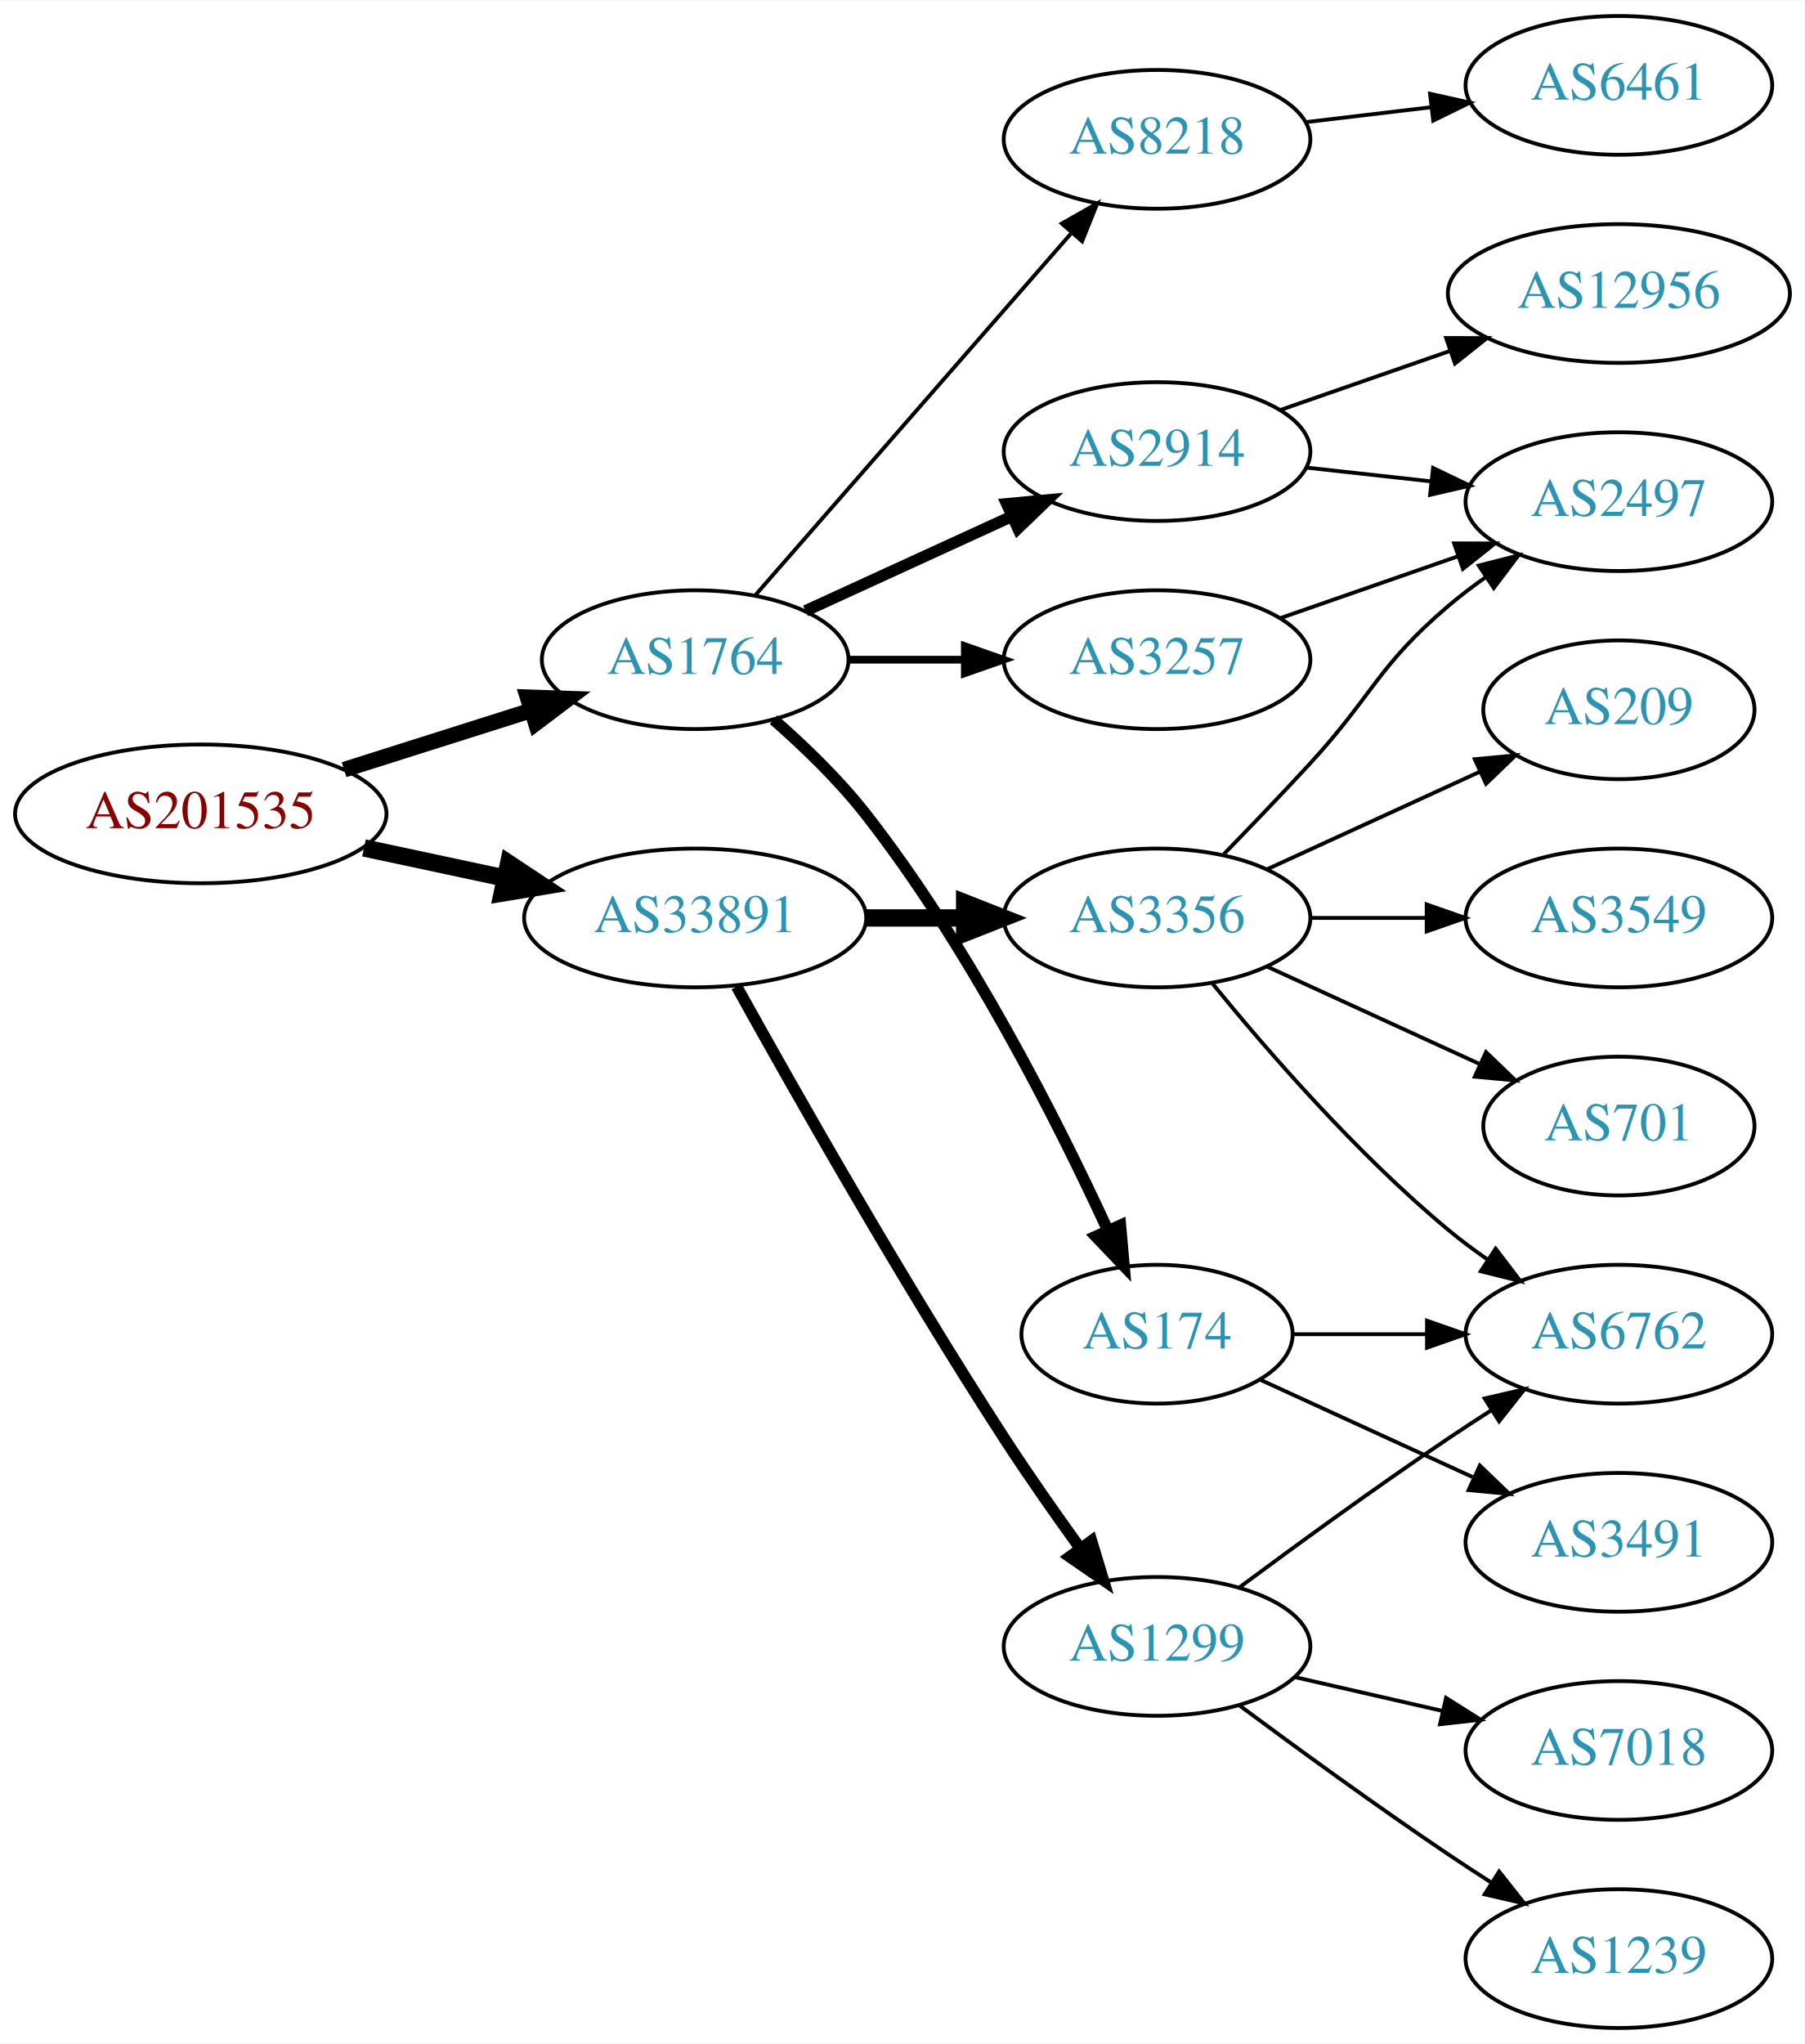
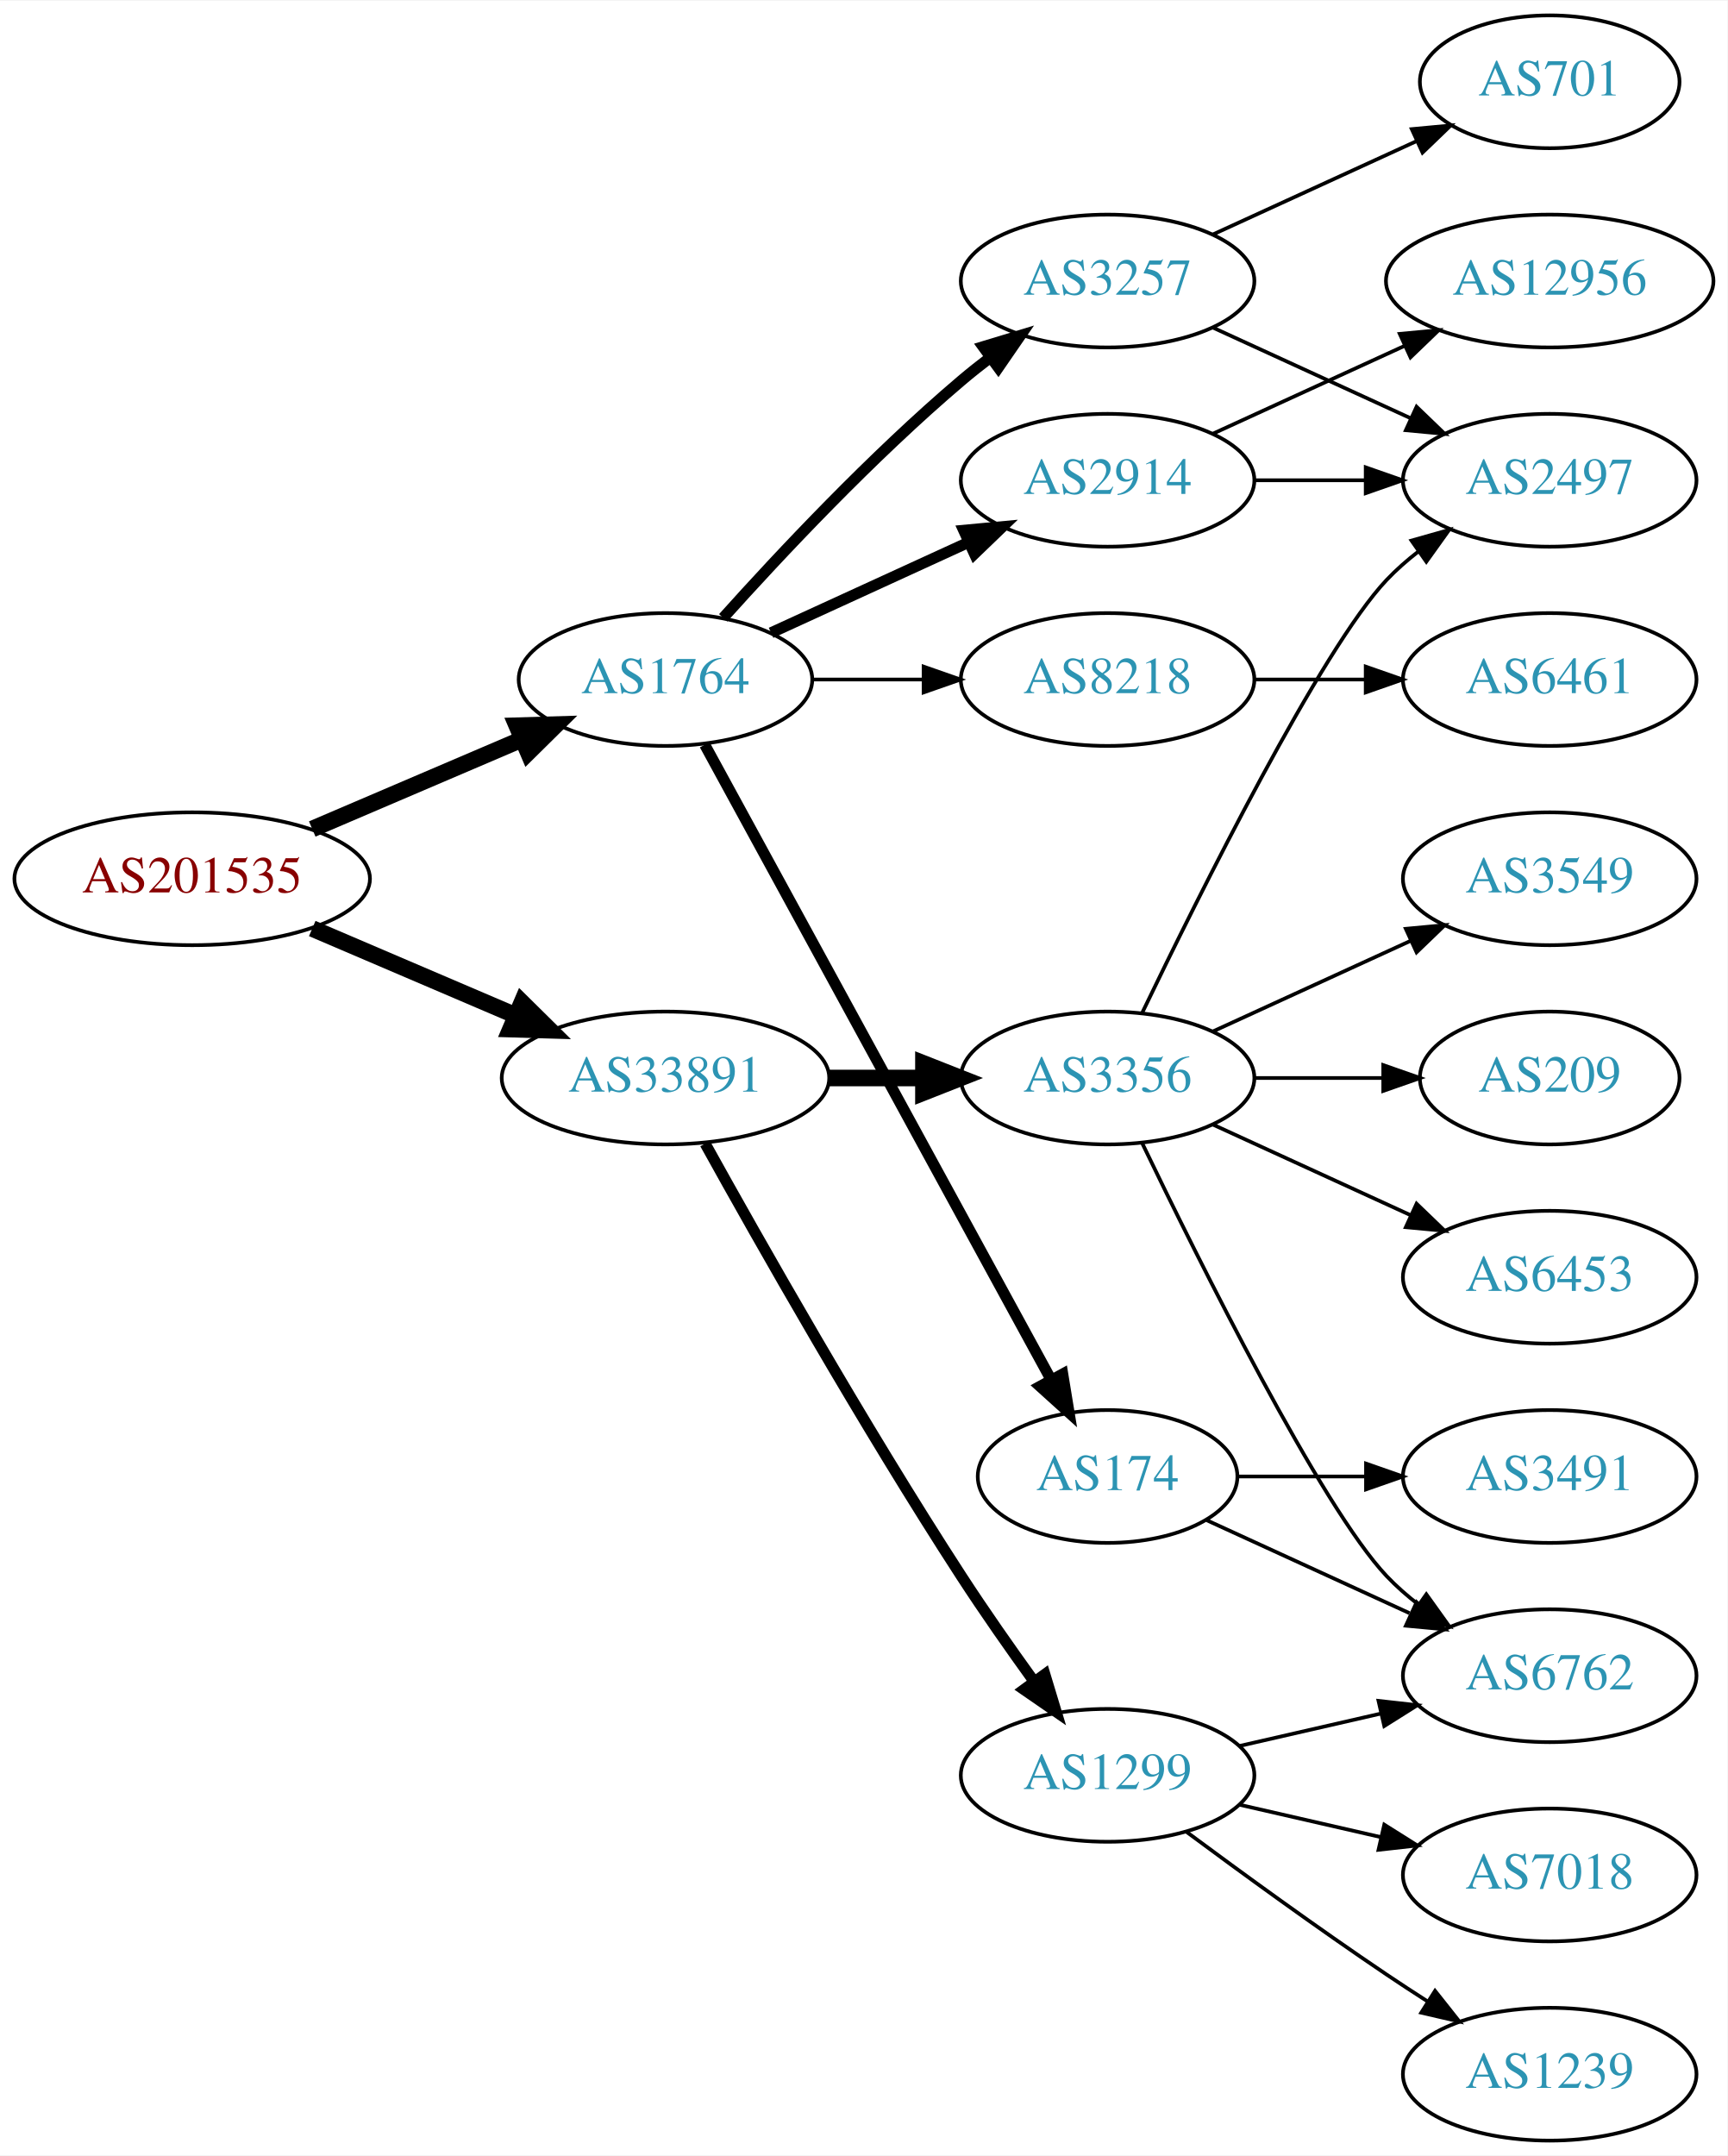
- <svg xmlns="http://www.w3.org/2000/svg" xmlns:xlink="http://www.w3.org/1999/xlink" width="468pt" height="530pt" viewBox="0.00 0.00 468.27 530.00">
-   <g id="graph0" class="graph" transform="scale(1 1) rotate(0) translate(4 526)">
-     <polygon fill="white" stroke="none" points="-4,4 -4,-526 464.269,-526 464.269,4 -4,4" />
+ <svg xmlns="http://www.w3.org/2000/svg" xmlns:xlink="http://www.w3.org/1999/xlink" width="468pt" height="584pt" viewBox="0.00 0.00 468.27 584.00">
+   <g id="graph0" class="graph" transform="scale(1 1) rotate(0) translate(4 580)">
+     <polygon fill="white" stroke="none" points="-4,4 -4,-580 464.269,-580 464.269,4 -4,4" />
    <g id="node1" class="node">
      <g id="a_node1">
        <a xlink:href="/asn/201535" xlink:title="AS201535 ~ andom-tec [AT]">
-           <ellipse fill="#ffffff" stroke="black" cx="48.096" cy="-315" rx="48.192" ry="18" />
-           <text text-anchor="middle" x="48.096" y="-311.3" font-family="Times,serif" font-size="14.00" fill="#880000">AS201535</text>
+           <ellipse fill="#ffffff" stroke="black" cx="48.096" cy="-342" rx="48.192" ry="18" />
+           <text text-anchor="middle" x="48.096" y="-338.3" font-family="Times,serif" font-size="14.00" fill="#880000">AS201535</text>
        </a>
      </g>
    </g>
    <g id="node2" class="node">
      <g id="a_node2">
        <a xlink:href="/asn/1764" xlink:title="AS1764 ~ NEXTLAYER-AS [AT]">
-           <ellipse fill="#ffffff" stroke="black" cx="176.388" cy="-355" rx="39.794" ry="18" />
-           <text text-anchor="middle" x="176.388" y="-351.3" font-family="Times,serif" font-size="14.00" fill="#2c94b3">AS1764</text>
+           <ellipse fill="#ffffff" stroke="black" cx="176.388" cy="-396" rx="39.794" ry="18" />
+           <text text-anchor="middle" x="176.388" y="-392.3" font-family="Times,serif" font-size="14.00" fill="#2c94b3">AS1764</text>
        </a>
      </g>
    </g>
    <g id="edge1" class="edge">
-       <path fill="none" stroke="black" stroke-width="4.05" d="M85.286,-326.462C100.353,-331.235 117.942,-336.805 133.559,-341.752" />
-       <polygon fill="black" stroke="black" stroke-width="4.05" points="132.887,-345.256 143.491,-344.897 135.028,-338.5 132.887,-345.256" />
+       <path fill="none" stroke="black" stroke-width="4.5" d="M80.639,-355.487C97.776,-362.815 119.097,-371.931 137.172,-379.66" />
+       <polygon fill="black" stroke="black" stroke-width="4.5" points="136.089,-383.479 146.832,-383.79 139.186,-376.238 136.089,-383.479" />
    </g>
    <g id="node3" class="node">
      <g id="a_node3">
        <a xlink:href="/asn/33891" xlink:title="AS33891 ~ CORE-BACKBONE GMBH GLOBAL NETWORK [DE]">
          <ellipse fill="#ffffff" stroke="black" cx="176.388" cy="-288" rx="44.393" ry="18" />
          <text text-anchor="middle" x="176.388" y="-284.3" font-family="Times,serif" font-size="14.00" fill="#2c94b3">AS33891</text>
        </a>
      </g>
    </g>
    <g id="edge2" class="edge">
-       <path fill="none" stroke="black" stroke-width="4.5" d="M90.448,-306.159C102.138,-303.66 114.964,-300.918 127.027,-298.339" />
-       <polygon fill="black" stroke="black" stroke-width="4.5" points="127.983,-302.161 136.939,-296.22 126.336,-294.46 127.983,-302.161" />
+       <path fill="none" stroke="black" stroke-width="4.5" d="M80.639,-328.513C97.283,-321.396 117.873,-312.592 135.604,-305.011" />
+       <polygon fill="black" stroke="black" stroke-width="4.5" points="137.469,-308.495 145.116,-300.943 134.373,-301.255 137.469,-308.495" />
    </g>
    <g id="node4" class="node">
      <g id="a_node4">
+         <a xlink:href="/asn/2914" xlink:title="AS2914 ~ NTT America, Inc. [US]">
+           <ellipse fill="#ffffff" stroke="black" cx="296.23" cy="-450" rx="39.794" ry="18" />
+           <text text-anchor="middle" x="296.23" y="-446.3" font-family="Times,serif" font-size="14.00" fill="#2c94b3">AS2914</text>
+         </a>
+       </g>
+     </g>
+     <g id="edge3" class="edge">
+       <path fill="none" stroke="black" stroke-width="3" d="M205.016,-408.661C220.973,-415.973 241.244,-425.261 258.527,-433.181" />
+       <polygon fill="black" stroke="black" stroke-width="3" points="257.225,-436.435 267.774,-437.419 260.141,-430.071 257.225,-436.435" />
+     </g>
+     <g id="node5" class="node">
+       <g id="a_node5">
+         <a xlink:href="/asn/8218" xlink:title="AS8218 ~ legacy Neotelecoms [FR]">
+           <ellipse fill="#ffffff" stroke="black" cx="296.23" cy="-396" rx="39.794" ry="18" />
+           <text text-anchor="middle" x="296.23" y="-392.3" font-family="Times,serif" font-size="14.00" fill="#2c94b3">AS8218</text>
+         </a>
+       </g>
+     </g>
+     <g id="edge4" class="edge">
+       <path fill="none" stroke="black" d="M216.3,-396C225.854,-396 236.203,-396 246.166,-396" />
+       <polygon fill="black" stroke="black" points="246.358,-399.5 256.358,-396 246.358,-392.5 246.358,-399.5" />
+     </g>
+     <g id="node6" class="node">
+       <g id="a_node6">
        <a xlink:href="/asn/174" xlink:title="AS174 ~ Cogent Communications [US]">
          <ellipse fill="#ffffff" stroke="black" cx="296.23" cy="-180" rx="35.194" ry="18" />
          <text text-anchor="middle" x="296.23" y="-176.3" font-family="Times,serif" font-size="14.00" fill="#2c94b3">AS174</text>
        </a>
      </g>
    </g>
-     <g id="edge3" class="edge">
-       <path fill="none" stroke="black" stroke-width="3" d="M196.747,-339.446C204.701,-332.481 213.651,-323.851 220.584,-315 247.47,-280.674 270.349,-235.408 283.444,-207" />
-       <polygon fill="black" stroke="black" stroke-width="3" points="286.719,-208.253 287.658,-197.7 280.343,-205.364 286.719,-208.253" />
-     </g>
-     <g id="node5" class="node">
-       <g id="a_node5">
-         <a xlink:href="/asn/3257" xlink:title="AS3257 ~ GTT [DE]">
-           <ellipse fill="#ffffff" stroke="black" cx="296.23" cy="-355" rx="39.794" ry="18" />
-           <text text-anchor="middle" x="296.23" y="-351.3" font-family="Times,serif" font-size="14.00" fill="#2c94b3">AS3257</text>
-         </a>
-       </g>
-     </g>
-     <g id="edge4" class="edge">
-       <path fill="none" stroke="black" stroke-width="2" d="M216.3,-355C225.854,-355 236.203,-355 246.166,-355" />
-       <polygon fill="black" stroke="black" stroke-width="2" points="246.358,-358.5 256.358,-355 246.358,-351.5 246.358,-358.5" />
-     </g>
-     <g id="node6" class="node">
-       <g id="a_node6">
-         <a xlink:href="/asn/2914" xlink:title="AS2914 ~ NTT America, Inc. [US]">
-           <ellipse fill="#ffffff" stroke="black" cx="296.23" cy="-409" rx="39.794" ry="18" />
-           <text text-anchor="middle" x="296.23" y="-405.3" font-family="Times,serif" font-size="14.00" fill="#2c94b3">AS2914</text>
-         </a>
-       </g>
-     </g>
    <g id="edge5" class="edge">
-       <path fill="none" stroke="black" stroke-width="3" d="M205.016,-367.661C220.973,-374.973 241.244,-384.261 258.527,-392.181" />
-       <polygon fill="black" stroke="black" stroke-width="3" points="257.225,-395.435 267.774,-396.419 260.141,-389.071 257.225,-395.435" />
+       <path fill="none" stroke="black" stroke-width="3" d="M187.031,-378.324C207.764,-340.321 256.667,-250.684 280.986,-206.11" />
+       <polygon fill="black" stroke="black" stroke-width="3" points="284.066,-207.772 285.783,-197.317 277.921,-204.419 284.066,-207.772" />
    </g>
    <g id="node7" class="node">
      <g id="a_node7">
-         <a xlink:href="/asn/8218" xlink:title="AS8218 ~ legacy Neotelecoms [FR]">
-           <ellipse fill="#ffffff" stroke="black" cx="296.23" cy="-490" rx="39.794" ry="18" />
-           <text text-anchor="middle" x="296.23" y="-486.3" font-family="Times,serif" font-size="14.00" fill="#2c94b3">AS8218</text>
+         <a xlink:href="/asn/3257" xlink:title="AS3257 ~ GTT [DE]">
+           <ellipse fill="#ffffff" stroke="black" cx="296.23" cy="-504" rx="39.794" ry="18" />
+           <text text-anchor="middle" x="296.23" y="-500.3" font-family="Times,serif" font-size="14.00" fill="#2c94b3">AS3257</text>
        </a>
      </g>
    </g>
    <g id="edge6" class="edge">
-       <path fill="none" stroke="black" d="M192.074,-371.825C212.651,-395.397 250.188,-438.4 273.861,-465.52" />
-       <polygon fill="black" stroke="black" points="271.516,-468.155 280.729,-473.387 276.789,-463.552 271.516,-468.155" />
-     </g>
-     <g id="node13" class="node">
-       <g id="a_node13">
+       <path fill="none" stroke="black" stroke-width="3" d="M192.034,-412.725C207.334,-429.765 232.432,-456.523 256.584,-477 259.081,-479.117 261.741,-481.232 264.453,-483.293" />
+       <polygon fill="black" stroke="black" stroke-width="3" points="262.489,-486.194 272.629,-489.266 266.619,-480.541 262.489,-486.194" />
+     </g>
+     <g id="node14" class="node">
+       <g id="a_node14">
        <a xlink:href="/asn/3356" xlink:title="AS3356 ~ Level 3 Parent, LLC [US]">
          <ellipse fill="#ffffff" stroke="black" cx="296.23" cy="-288" rx="39.794" ry="18" />
          <text text-anchor="middle" x="296.23" y="-284.3" font-family="Times,serif" font-size="14.00" fill="#2c94b3">AS3356</text>
        </a>
      </g>
    </g>
-     <g id="edge13" class="edge">
+     <g id="edge14" class="edge">
      <path fill="none" stroke="black" stroke-width="4.5" d="M220.599,-288C228.911,-288 237.674,-288 246.156,-288" />
      <polygon fill="black" stroke="black" stroke-width="4.5" points="246.315,-291.938 256.315,-288 246.315,-284.063 246.315,-291.938" />
    </g>
-     <g id="node14" class="node">
-       <g id="a_node14">
+     <g id="node15" class="node">
+       <g id="a_node15">
        <a xlink:href="/asn/1299" xlink:title="AS1299 ~ Telia Carrier [EU]">
          <ellipse fill="#ffffff" stroke="black" cx="296.23" cy="-99" rx="39.794" ry="18" />
          <text text-anchor="middle" x="296.23" y="-95.3" font-family="Times,serif" font-size="14.00" fill="#2c94b3">AS1299</text>
        </a>
      </g>
    </g>
-     <g id="edge14" class="edge">
+     <g id="edge15" class="edge">
      <path fill="none" stroke="black" stroke-width="3" d="M187.141,-270.217C201.616,-244.099 229.949,-194.023 256.584,-153 262.768,-143.474 269.916,-133.283 276.37,-124.349" />
      <polygon fill="black" stroke="black" stroke-width="3" points="279.225,-126.374 282.291,-116.232 273.57,-122.249 279.225,-126.374" />
    </g>
+     <g id="node9" class="node">
+       <g id="a_node9">
+         <a xlink:href="/asn/2497" xlink:title="AS2497 ~ Internet Initiative Japan Inc. [JP]">
+           <ellipse fill="#ffffff" stroke="black" cx="416.073" cy="-450" rx="39.794" ry="18" />
+           <text text-anchor="middle" x="416.073" y="-446.3" font-family="Times,serif" font-size="14.00" fill="#2c94b3">AS2497</text>
+         </a>
+       </g>
+     </g>
+     <g id="edge8" class="edge">
+       <path fill="none" stroke="black" d="M336.143,-450C345.696,-450 356.046,-450 366.008,-450" />
+       <polygon fill="black" stroke="black" points="366.201,-453.5 376.201,-450 366.201,-446.5 366.201,-453.5" />
+     </g>
+     <g id="node10" class="node">
+       <g id="a_node10">
+         <a xlink:href="/asn/12956" xlink:title="AS12956 ~ TELXIUS [ES]">
+           <ellipse fill="#ffffff" stroke="black" cx="416.073" cy="-504" rx="44.393" ry="18" />
+           <text text-anchor="middle" x="416.073" y="-500.3" font-family="Times,serif" font-size="14.00" fill="#2c94b3">AS12956</text>
+         </a>
+       </g>
+     </g>
+     <g id="edge9" class="edge">
+       <path fill="none" stroke="black" d="M324.859,-462.661C340.357,-469.762 359.923,-478.728 376.87,-486.494" />
+       <polygon fill="black" stroke="black" points="375.424,-489.681 385.973,-490.665 378.34,-483.317 375.424,-489.681" />
+     </g>
    <g id="node8" class="node">
      <g id="a_node8">
-         <a xlink:href="/asn/3491" xlink:title="AS3491 ~ PCCW Global, Inc. [US]">
+         <a xlink:href="/asn/6461" xlink:title="AS6461 ~ Zayo Bandwidth [US]">
+           <ellipse fill="#ffffff" stroke="black" cx="416.073" cy="-396" rx="39.794" ry="18" />
+           <text text-anchor="middle" x="416.073" y="-392.3" font-family="Times,serif" font-size="14.00" fill="#2c94b3">AS6461</text>
+         </a>
+       </g>
+     </g>
+     <g id="edge7" class="edge">
+       <path fill="none" stroke="black" d="M336.143,-396C345.696,-396 356.046,-396 366.008,-396" />
+       <polygon fill="black" stroke="black" points="366.201,-399.5 376.201,-396 366.201,-392.5 366.201,-399.5" />
+     </g>
+     <g id="node11" class="node">
+       <g id="a_node11">
+         <a xlink:href="/asn/6762" xlink:title="AS6762 ~ TELECOM ITALIA SPARKLE S.p.A. [IT]">
          <ellipse fill="#ffffff" stroke="black" cx="416.073" cy="-126" rx="39.794" ry="18" />
-           <text text-anchor="middle" x="416.073" y="-122.3" font-family="Times,serif" font-size="14.00" fill="#2c94b3">AS3491</text>
-         </a>
-       </g>
-     </g>
-     <g id="edge7" class="edge">
+           <text text-anchor="middle" x="416.073" y="-122.3" font-family="Times,serif" font-size="14.00" fill="#2c94b3">AS6762</text>
+         </a>
+       </g>
+     </g>
+     <g id="edge10" class="edge">
      <path fill="none" stroke="black" d="M323.091,-168.149C339.212,-160.762 360.214,-151.138 378.079,-142.952" />
      <polygon fill="black" stroke="black" points="379.998,-145.923 387.631,-138.575 377.082,-139.559 379.998,-145.923" />
    </g>
-     <g id="node9" class="node">
-       <g id="a_node9">
-         <a xlink:href="/asn/6762" xlink:title="AS6762 ~ TELECOM ITALIA SPARKLE S.p.A. [IT]">
+     <g id="node12" class="node">
+       <g id="a_node12">
+         <a xlink:href="/asn/3491" xlink:title="AS3491 ~ PCCW Global, Inc. [US]">
          <ellipse fill="#ffffff" stroke="black" cx="416.073" cy="-180" rx="39.794" ry="18" />
-           <text text-anchor="middle" x="416.073" y="-176.3" font-family="Times,serif" font-size="14.00" fill="#2c94b3">AS6762</text>
-         </a>
-       </g>
-     </g>
-     <g id="edge8" class="edge">
+           <text text-anchor="middle" x="416.073" y="-176.3" font-family="Times,serif" font-size="14.00" fill="#2c94b3">AS3491</text>
+         </a>
+       </g>
+     </g>
+     <g id="edge11" class="edge">
      <path fill="none" stroke="black" d="M331.632,-180C342.456,-180 354.623,-180 366.25,-180" />
      <polygon fill="black" stroke="black" points="366.281,-183.5 376.281,-180 366.281,-176.5 366.281,-183.5" />
    </g>
-     <g id="node10" class="node">
-       <g id="a_node10">
-         <a xlink:href="/asn/2497" xlink:title="AS2497 ~ Internet Initiative Japan Inc. [JP]">
-           <ellipse fill="#ffffff" stroke="black" cx="416.073" cy="-396" rx="39.794" ry="18" />
-           <text text-anchor="middle" x="416.073" y="-392.3" font-family="Times,serif" font-size="14.00" fill="#2c94b3">AS2497</text>
-         </a>
-       </g>
-     </g>
-     <g id="edge9" class="edge">
-       <path fill="none" stroke="black" d="M328.192,-365.772C342.289,-370.677 359.165,-376.548 374.278,-381.807" />
-       <polygon fill="black" stroke="black" points="373.314,-385.177 383.909,-385.157 375.614,-378.566 373.314,-385.177" />
-     </g>
-     <g id="edge10" class="edge">
-       <path fill="none" stroke="black" d="M334.84,-404.851C345.151,-403.713 356.469,-402.465 367.269,-401.274" />
-       <polygon fill="black" stroke="black" points="367.86,-404.73 377.416,-400.154 367.092,-397.772 367.86,-404.73" />
-     </g>
-     <g id="node11" class="node">
-       <g id="a_node11">
-         <a xlink:href="/asn/12956" xlink:title="AS12956 ~ TELXIUS [ES]">
-           <ellipse fill="#ffffff" stroke="black" cx="416.073" cy="-450" rx="44.393" ry="18" />
-           <text text-anchor="middle" x="416.073" y="-446.3" font-family="Times,serif" font-size="14.00" fill="#2c94b3">AS12956</text>
-         </a>
-       </g>
-     </g>
-     <g id="edge11" class="edge">
-       <path fill="none" stroke="black" d="M328.192,-419.772C341.6,-424.437 357.523,-429.977 372.052,-435.032" />
-       <polygon fill="black" stroke="black" points="371.245,-438.457 381.84,-438.438 373.546,-431.846 371.245,-438.457" />
-     </g>
-     <g id="node12" class="node">
-       <g id="a_node12">
-         <a xlink:href="/asn/6461" xlink:title="AS6461 ~ Zayo Bandwidth [US]">
-           <ellipse fill="#ffffff" stroke="black" cx="416.073" cy="-504" rx="39.794" ry="18" />
-           <text text-anchor="middle" x="416.073" y="-500.3" font-family="Times,serif" font-size="14.00" fill="#2c94b3">AS6461</text>
+     <g id="edge13" class="edge">
+       <path fill="none" stroke="black" d="M324.859,-491.339C340.816,-484.027 361.087,-474.739 378.369,-466.819" />
+       <polygon fill="black" stroke="black" points="379.984,-469.929 387.617,-462.581 377.068,-463.565 379.984,-469.929" />
+     </g>
+     <g id="node13" class="node">
+       <g id="a_node13">
+         <a xlink:href="/asn/701" xlink:title="AS701 ~ UUNET [US]">
+           <ellipse fill="#ffffff" stroke="black" cx="416.073" cy="-558" rx="35.194" ry="18" />
+           <text text-anchor="middle" x="416.073" y="-554.3" font-family="Times,serif" font-size="14.00" fill="#2c94b3">AS701</text>
        </a>
      </g>
    </g>
    <g id="edge12" class="edge">
-       <path fill="none" stroke="black" d="M334.84,-494.468C345.151,-495.693 356.469,-497.038 367.269,-498.321" />
-       <polygon fill="black" stroke="black" points="367.073,-501.822 377.416,-499.526 367.898,-494.871 367.073,-501.822" />
-     </g>
-     <g id="edge15" class="edge">
-       <path fill="none" stroke="black" d="M310.649,-270.935C324.764,-253.625 348.178,-226.655 371.877,-207 375.093,-204.332 378.594,-201.73 382.164,-199.259" />
-       <polygon fill="black" stroke="black" points="384.088,-202.183 390.52,-193.764 380.242,-196.334 384.088,-202.183" />
-     </g>
-     <g id="edge18" class="edge">
-       <path fill="none" stroke="black" d="M313.58,-304.568C320.533,-311.704 328.68,-320.188 335.877,-328 352.306,-345.836 353.399,-353.296 371.877,-369 374.898,-371.568 378.187,-374.065 381.556,-376.437" />
-       <polygon fill="black" stroke="black" points="379.726,-379.423 389.991,-382.045 383.601,-373.594 379.726,-379.423" />
-     </g>
-     <g id="node15" class="node">
-       <g id="a_node15">
-         <a xlink:href="/asn/701" xlink:title="AS701 ~ UUNET [US]">
-           <ellipse fill="#ffffff" stroke="black" cx="416.073" cy="-234" rx="35.194" ry="18" />
-           <text text-anchor="middle" x="416.073" y="-230.3" font-family="Times,serif" font-size="14.00" fill="#2c94b3">AS701</text>
-         </a>
-       </g>
+       <path fill="none" stroke="black" d="M324.859,-516.661C341.275,-524.183 362.257,-533.798 379.854,-541.861" />
+       <polygon fill="black" stroke="black" points="378.682,-545.174 389.231,-546.158 381.598,-538.811 378.682,-545.174" />
+     </g>
+     <g id="edge17" class="edge">
+       <path fill="none" stroke="black" d="M305.577,-305.595C321.044,-337.732 354.19,-404.34 371.877,-423 374.462,-425.728 377.38,-428.294 380.448,-430.677" />
+       <polygon fill="black" stroke="black" points="378.602,-433.658 388.797,-436.543 382.627,-427.93 378.602,-433.658" />
    </g>
    <g id="edge16" class="edge">
-       <path fill="none" stroke="black" d="M324.859,-275.339C341.275,-267.817 362.257,-258.202 379.854,-250.139" />
-       <polygon fill="black" stroke="black" points="381.598,-253.189 389.231,-245.842 378.682,-246.826 381.598,-253.189" />
+       <path fill="none" stroke="black" d="M305.577,-270.405C321.044,-238.268 354.19,-171.66 371.877,-153 374.462,-150.272 377.38,-147.706 380.448,-145.323" />
+       <polygon fill="black" stroke="black" points="382.627,-148.07 388.797,-139.457 378.602,-142.342 382.627,-148.07" />
    </g>
    <g id="node16" class="node">
      <g id="a_node16">
-         <a xlink:href="/asn/209" xlink:title="AS209 ~ CenturyLink Communications, LLC [US]">
-           <ellipse fill="#ffffff" stroke="black" cx="416.073" cy="-342" rx="35.194" ry="18" />
-           <text text-anchor="middle" x="416.073" y="-338.3" font-family="Times,serif" font-size="14.00" fill="#2c94b3">AS209</text>
-         </a>
-       </g>
-     </g>
-     <g id="edge17" class="edge">
-       <path fill="none" stroke="black" d="M324.859,-300.661C341.275,-308.183 362.257,-317.798 379.854,-325.861" />
-       <polygon fill="black" stroke="black" points="378.682,-329.174 389.231,-330.158 381.598,-322.811 378.682,-329.174" />
+         <a xlink:href="/asn/3549" xlink:title="AS3549 ~ Level 3 Parent, LLC [US]">
+           <ellipse fill="#ffffff" stroke="black" cx="416.073" cy="-342" rx="39.794" ry="18" />
+           <text text-anchor="middle" x="416.073" y="-338.3" font-family="Times,serif" font-size="14.00" fill="#2c94b3">AS3549</text>
+         </a>
+       </g>
+     </g>
+     <g id="edge18" class="edge">
+       <path fill="none" stroke="black" d="M324.859,-300.661C340.816,-307.973 361.087,-317.261 378.369,-325.181" />
+       <polygon fill="black" stroke="black" points="377.068,-328.435 387.617,-329.419 379.984,-322.071 377.068,-328.435" />
    </g>
    <g id="node17" class="node">
      <g id="a_node17">
-         <a xlink:href="/asn/3549" xlink:title="AS3549 ~ Level 3 Parent, LLC [US]">
-           <ellipse fill="#ffffff" stroke="black" cx="416.073" cy="-288" rx="39.794" ry="18" />
-           <text text-anchor="middle" x="416.073" y="-284.3" font-family="Times,serif" font-size="14.00" fill="#2c94b3">AS3549</text>
+         <a xlink:href="/asn/209" xlink:title="AS209 ~ CenturyLink Communications, LLC [US]">
+           <ellipse fill="#ffffff" stroke="black" cx="416.073" cy="-288" rx="35.194" ry="18" />
+           <text text-anchor="middle" x="416.073" y="-284.3" font-family="Times,serif" font-size="14.00" fill="#2c94b3">AS209</text>
        </a>
      </g>
    </g>
    <g id="edge19" class="edge">
-       <path fill="none" stroke="black" d="M336.143,-288C345.696,-288 356.046,-288 366.008,-288" />
-       <polygon fill="black" stroke="black" points="366.201,-291.5 376.201,-288 366.201,-284.5 366.201,-291.5" />
-     </g>
-     <g id="edge21" class="edge">
-       <path fill="none" stroke="black" d="M317.56,-114.277C332.423,-125.304 353.167,-140.407 371.877,-153 375.426,-155.389 379.176,-157.839 382.924,-160.242" />
-       <polygon fill="black" stroke="black" points="381.251,-163.325 391.573,-165.712 384.993,-157.409 381.251,-163.325" />
+       <path fill="none" stroke="black" d="M336.143,-288C347.23,-288 359.389,-288 370.771,-288" />
+       <polygon fill="black" stroke="black" points="370.953,-291.5 380.953,-288 370.953,-284.5 370.953,-291.5" />
    </g>
    <g id="node18" class="node">
      <g id="a_node18">
-         <a xlink:href="/asn/7018" xlink:title="AS7018 ~ AT&amp;T Services, Inc. [US]">
-           <ellipse fill="#ffffff" stroke="black" cx="416.073" cy="-72" rx="39.794" ry="18" />
-           <text text-anchor="middle" x="416.073" y="-68.3" font-family="Times,serif" font-size="14.00" fill="#2c94b3">AS7018</text>
+         <a xlink:href="/asn/6453" xlink:title="AS6453 ~ TATA COMMUNICATIONS (AMERICA) INC [US]">
+           <ellipse fill="#ffffff" stroke="black" cx="416.073" cy="-234" rx="39.794" ry="18" />
+           <text text-anchor="middle" x="416.073" y="-230.3" font-family="Times,serif" font-size="14.00" fill="#2c94b3">AS6453</text>
        </a>
      </g>
    </g>
    <g id="edge20" class="edge">
-       <path fill="none" stroke="black" d="M331.949,-91.045C343.949,-88.296 357.57,-85.175 370.263,-82.267" />
-       <polygon fill="black" stroke="black" points="371.229,-85.636 380.194,-79.991 369.665,-78.813 371.229,-85.636" />
+       <path fill="none" stroke="black" d="M324.859,-275.339C340.816,-268.027 361.087,-258.739 378.369,-250.819" />
+       <polygon fill="black" stroke="black" points="379.984,-253.929 387.617,-246.581 377.068,-247.565 379.984,-253.929" />
+     </g>
+     <g id="edge23" class="edge">
+       <path fill="none" stroke="black" d="M331.949,-106.955C343.949,-109.704 357.57,-112.825 370.263,-115.733" />
+       <polygon fill="black" stroke="black" points="369.665,-119.187 380.194,-118.009 371.229,-112.364 369.665,-119.187" />
    </g>
    <g id="node19" class="node">
      <g id="a_node19">
        <a xlink:href="/asn/1239" xlink:title="AS1239 ~ Sprint [US]">
          <ellipse fill="#ffffff" stroke="black" cx="416.073" cy="-18" rx="39.794" ry="18" />
          <text text-anchor="middle" x="416.073" y="-14.3" font-family="Times,serif" font-size="14.00" fill="#2c94b3">AS1239</text>
        </a>
      </g>
    </g>
-     <g id="edge22" class="edge">
+     <g id="edge21" class="edge">
      <path fill="none" stroke="black" d="M317.56,-83.723C332.423,-72.696 353.167,-57.593 371.877,-45 375.426,-42.611 379.176,-40.161 382.924,-37.758" />
      <polygon fill="black" stroke="black" points="384.993,-40.591 391.573,-32.288 381.251,-34.675 384.993,-40.591" />
    </g>
+     <g id="node20" class="node">
+       <g id="a_node20">
+         <a xlink:href="/asn/7018" xlink:title="AS7018 ~ AT&amp;T Services, Inc. [US]">
+           <ellipse fill="#ffffff" stroke="black" cx="416.073" cy="-72" rx="39.794" ry="18" />
+           <text text-anchor="middle" x="416.073" y="-68.3" font-family="Times,serif" font-size="14.00" fill="#2c94b3">AS7018</text>
+         </a>
+       </g>
+     </g>
+     <g id="edge22" class="edge">
+       <path fill="none" stroke="black" d="M331.949,-91.045C343.949,-88.296 357.57,-85.175 370.263,-82.267" />
+       <polygon fill="black" stroke="black" points="371.229,-85.636 380.194,-79.991 369.665,-78.813 371.229,-85.636" />
+     </g>
  </g>
</svg>
